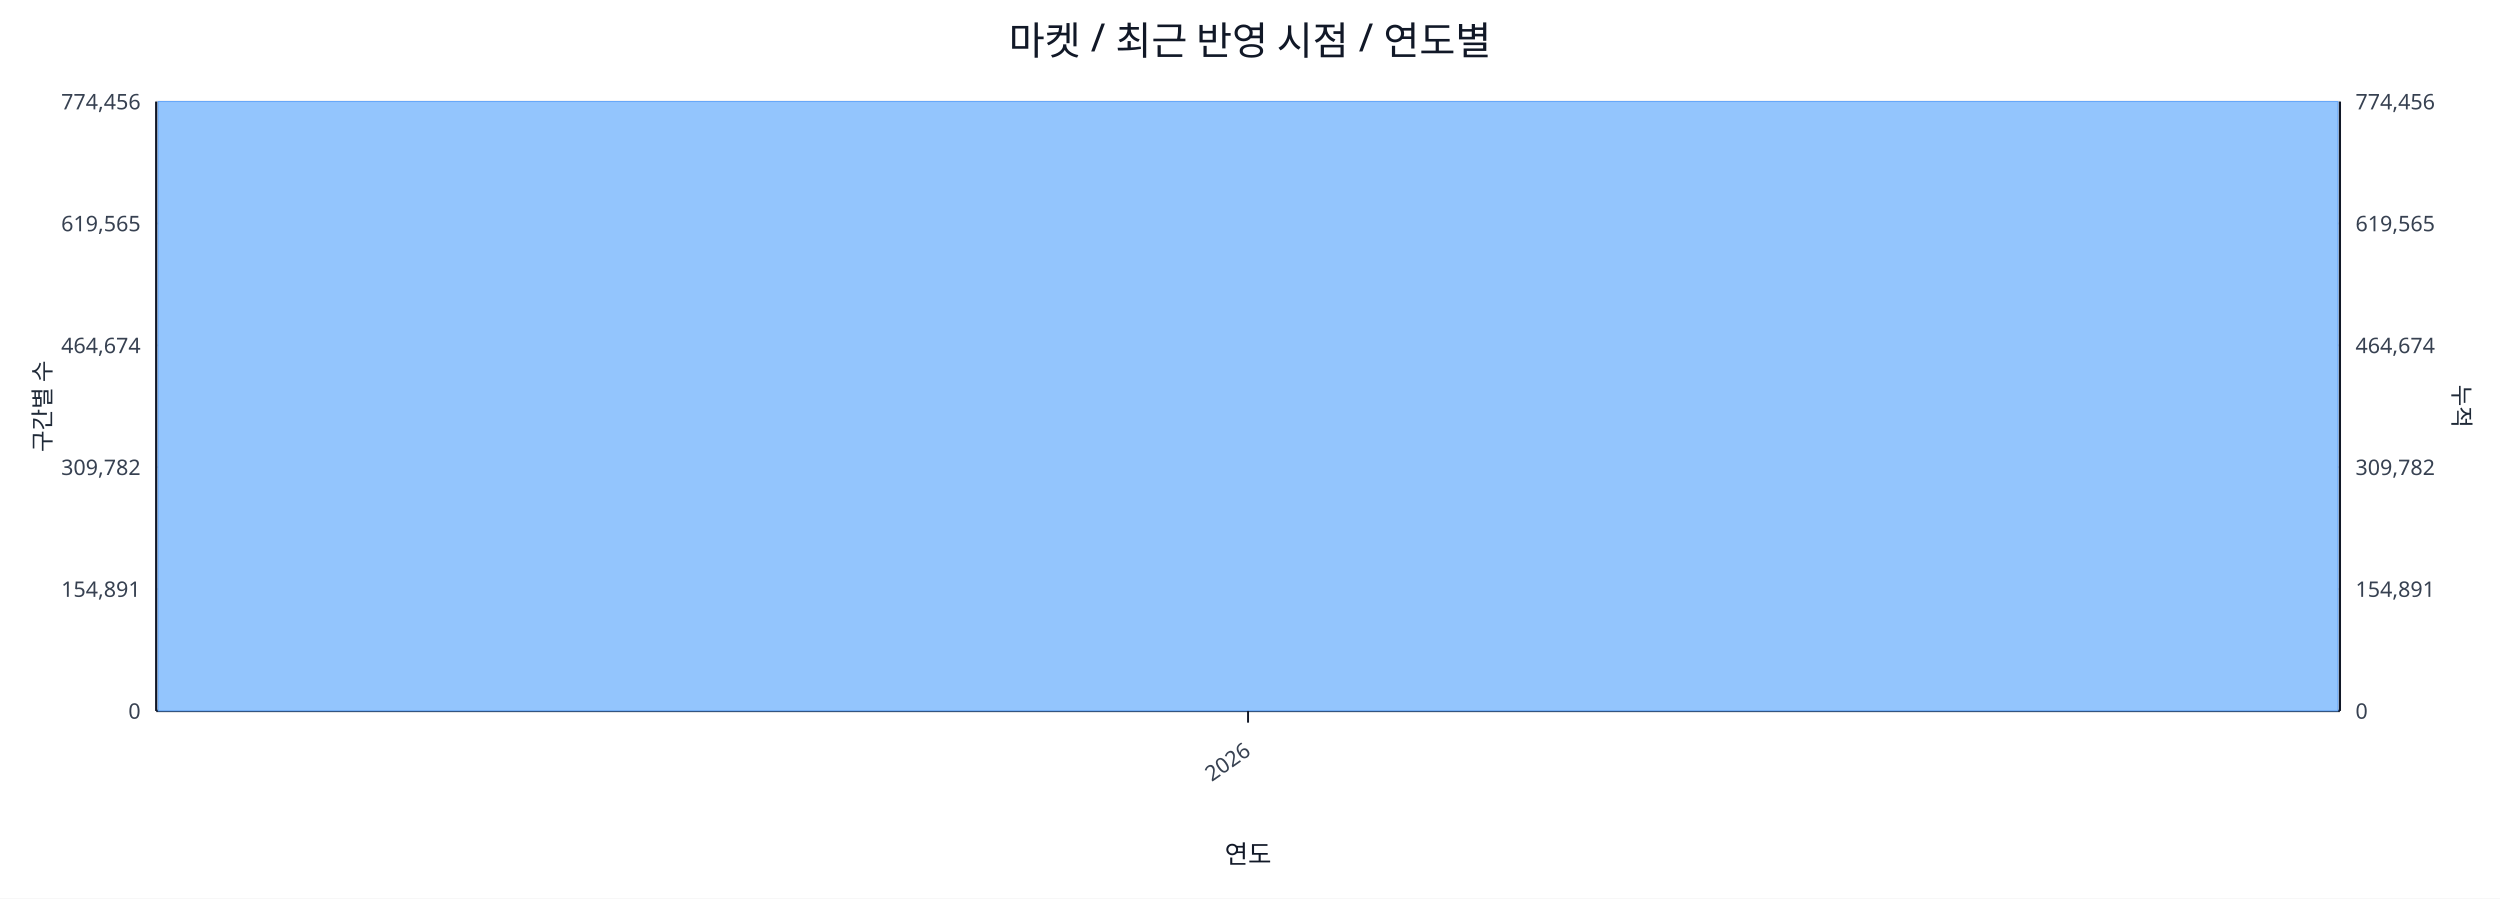
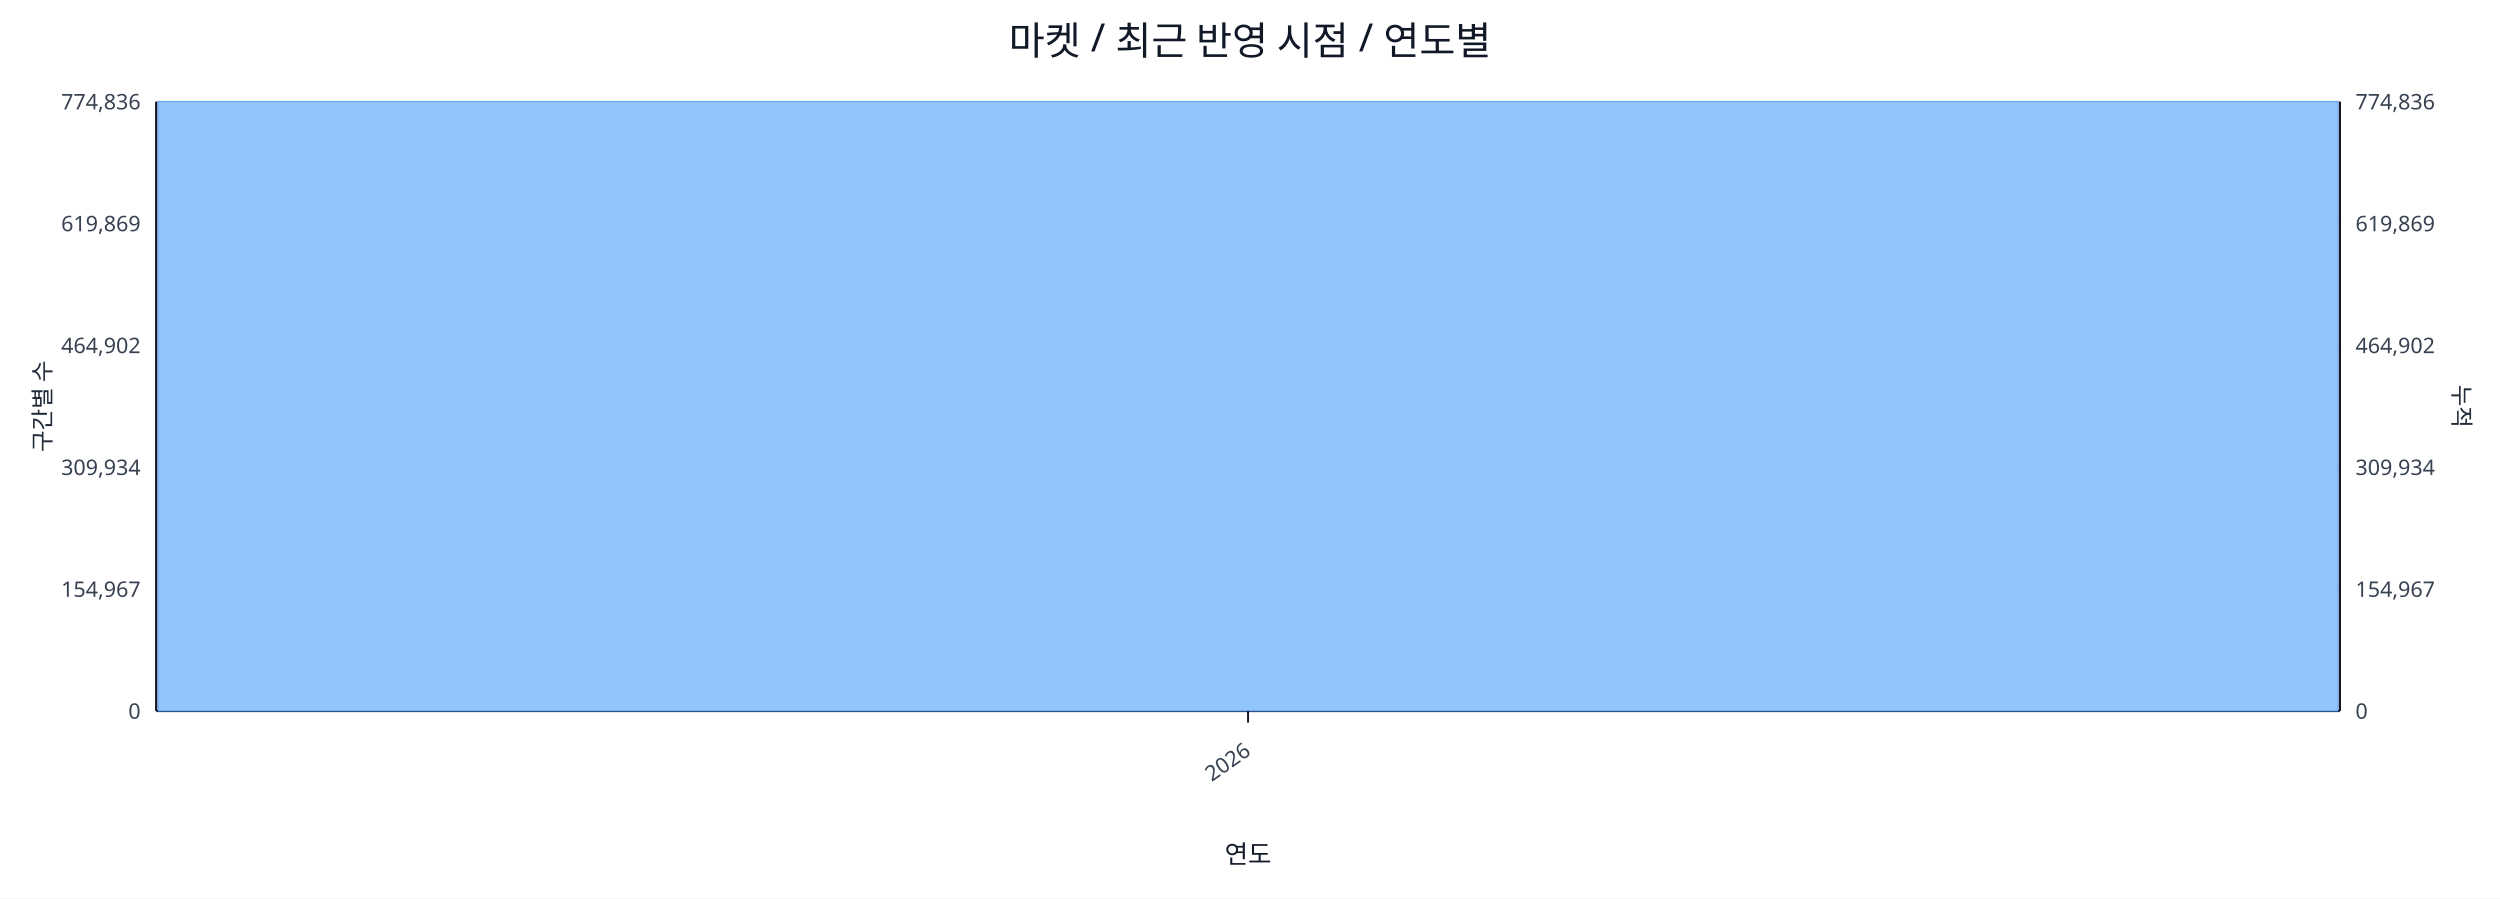
<svg xmlns="http://www.w3.org/2000/svg" width="1280" height="460" viewBox="0 0 1280 460">
  <rect x="0" y="0" width="100%" height="100%" fill="#ffffff" />
  <text x="640.0" y="28" font-size="20" text-anchor="middle" font-family="sans-serif" fill="#111827">마켓 / 최근 반영 시점 / 연도별</text>
  <line x1="80.0" y1="52.0" x2="1198.0" y2="52.0" stroke="#e5e7eb" stroke-width="1" />
-   <text x="72.0" y="56.0" font-size="11" text-anchor="end" font-family="sans-serif" fill="#374151">774,456</text>
-   <text x="1206.0" y="56.0" font-size="11" text-anchor="start" font-family="sans-serif" fill="#374151">774,456</text>
+   <text x="72.0" y="56.0" font-size="11" text-anchor="end" font-family="sans-serif" fill="#374151">774,836</text>
+   <text x="1206.0" y="56.0" font-size="11" text-anchor="start" font-family="sans-serif" fill="#374151">774,836</text>
  <line x1="80.0" y1="114.4" x2="1198.0" y2="114.4" stroke="#e5e7eb" stroke-width="1" />
-   <text x="72.0" y="118.4" font-size="11" text-anchor="end" font-family="sans-serif" fill="#374151">619,565</text>
-   <text x="1206.0" y="118.4" font-size="11" text-anchor="start" font-family="sans-serif" fill="#374151">619,565</text>
+   <text x="72.0" y="118.4" font-size="11" text-anchor="end" font-family="sans-serif" fill="#374151">619,869</text>
+   <text x="1206.0" y="118.4" font-size="11" text-anchor="start" font-family="sans-serif" fill="#374151">619,869</text>
  <line x1="80.0" y1="176.8" x2="1198.0" y2="176.8" stroke="#e5e7eb" stroke-width="1" />
-   <text x="72.0" y="180.8" font-size="11" text-anchor="end" font-family="sans-serif" fill="#374151">464,674</text>
-   <text x="1206.0" y="180.8" font-size="11" text-anchor="start" font-family="sans-serif" fill="#374151">464,674</text>
+   <text x="72.0" y="180.8" font-size="11" text-anchor="end" font-family="sans-serif" fill="#374151">464,902</text>
+   <text x="1206.0" y="180.8" font-size="11" text-anchor="start" font-family="sans-serif" fill="#374151">464,902</text>
  <line x1="80.0" y1="239.2" x2="1198.0" y2="239.2" stroke="#e5e7eb" stroke-width="1" />
-   <text x="72.0" y="243.2" font-size="11" text-anchor="end" font-family="sans-serif" fill="#374151">309,782</text>
-   <text x="1206.0" y="243.2" font-size="11" text-anchor="start" font-family="sans-serif" fill="#374151">309,782</text>
+   <text x="72.0" y="243.2" font-size="11" text-anchor="end" font-family="sans-serif" fill="#374151">309,934</text>
+   <text x="1206.0" y="243.2" font-size="11" text-anchor="start" font-family="sans-serif" fill="#374151">309,934</text>
  <line x1="80.0" y1="301.6" x2="1198.0" y2="301.6" stroke="#e5e7eb" stroke-width="1" />
-   <text x="72.0" y="305.6" font-size="11" text-anchor="end" font-family="sans-serif" fill="#374151">154,891</text>
-   <text x="1206.0" y="305.6" font-size="11" text-anchor="start" font-family="sans-serif" fill="#374151">154,891</text>
+   <text x="72.0" y="305.6" font-size="11" text-anchor="end" font-family="sans-serif" fill="#374151">154,967</text>
+   <text x="1206.0" y="305.6" font-size="11" text-anchor="start" font-family="sans-serif" fill="#374151">154,967</text>
  <line x1="80.0" y1="364.0" x2="1198.0" y2="364.0" stroke="#e5e7eb" stroke-width="1" />
  <text x="72.0" y="368.0" font-size="11" text-anchor="end" font-family="sans-serif" fill="#374151">0</text>
  <text x="1206.0" y="368.0" font-size="11" text-anchor="start" font-family="sans-serif" fill="#374151">0</text>
  <line x1="80.0" y1="364.0" x2="1198.0" y2="364.0" stroke="#111827" stroke-width="1.2" />
  <line x1="80.0" y1="52.0" x2="80.0" y2="364.0" stroke="#111827" stroke-width="1.2" />
  <line x1="1198.0" y1="52.0" x2="1198.0" y2="364.0" stroke="#111827" stroke-width="1.2" />
  <rect x="81.0" y="52.0" width="1116.0" height="312.0" fill="#93c5fd" stroke="#60a5fa" stroke-width="0.5" />
  <polyline fill="none" stroke="#ef4444" stroke-width="2" points="639.0,52.0" />
  <line x1="639.0" y1="364.0" x2="639.0" y2="370.0" stroke="#111827" stroke-width="1" />
  <text x="641.0" y="386.0" font-size="11" text-anchor="end" transform="rotate(-35 641.0 386.0)" font-family="sans-serif" fill="#374151">2026</text>
  <text x="26" y="208.0" font-size="12" transform="rotate(-90 26 208.0)" text-anchor="middle" font-family="sans-serif" fill="#1f2937">구간별 수</text>
  <text x="1256.0" y="208.0" font-size="12" transform="rotate(90 1256.0 208.0)" text-anchor="middle" font-family="sans-serif" fill="#1f2937">누적</text>
  <text x="639.0" y="442.0" font-size="13" text-anchor="middle" font-family="sans-serif" fill="#111827">연도</text>
</svg>
